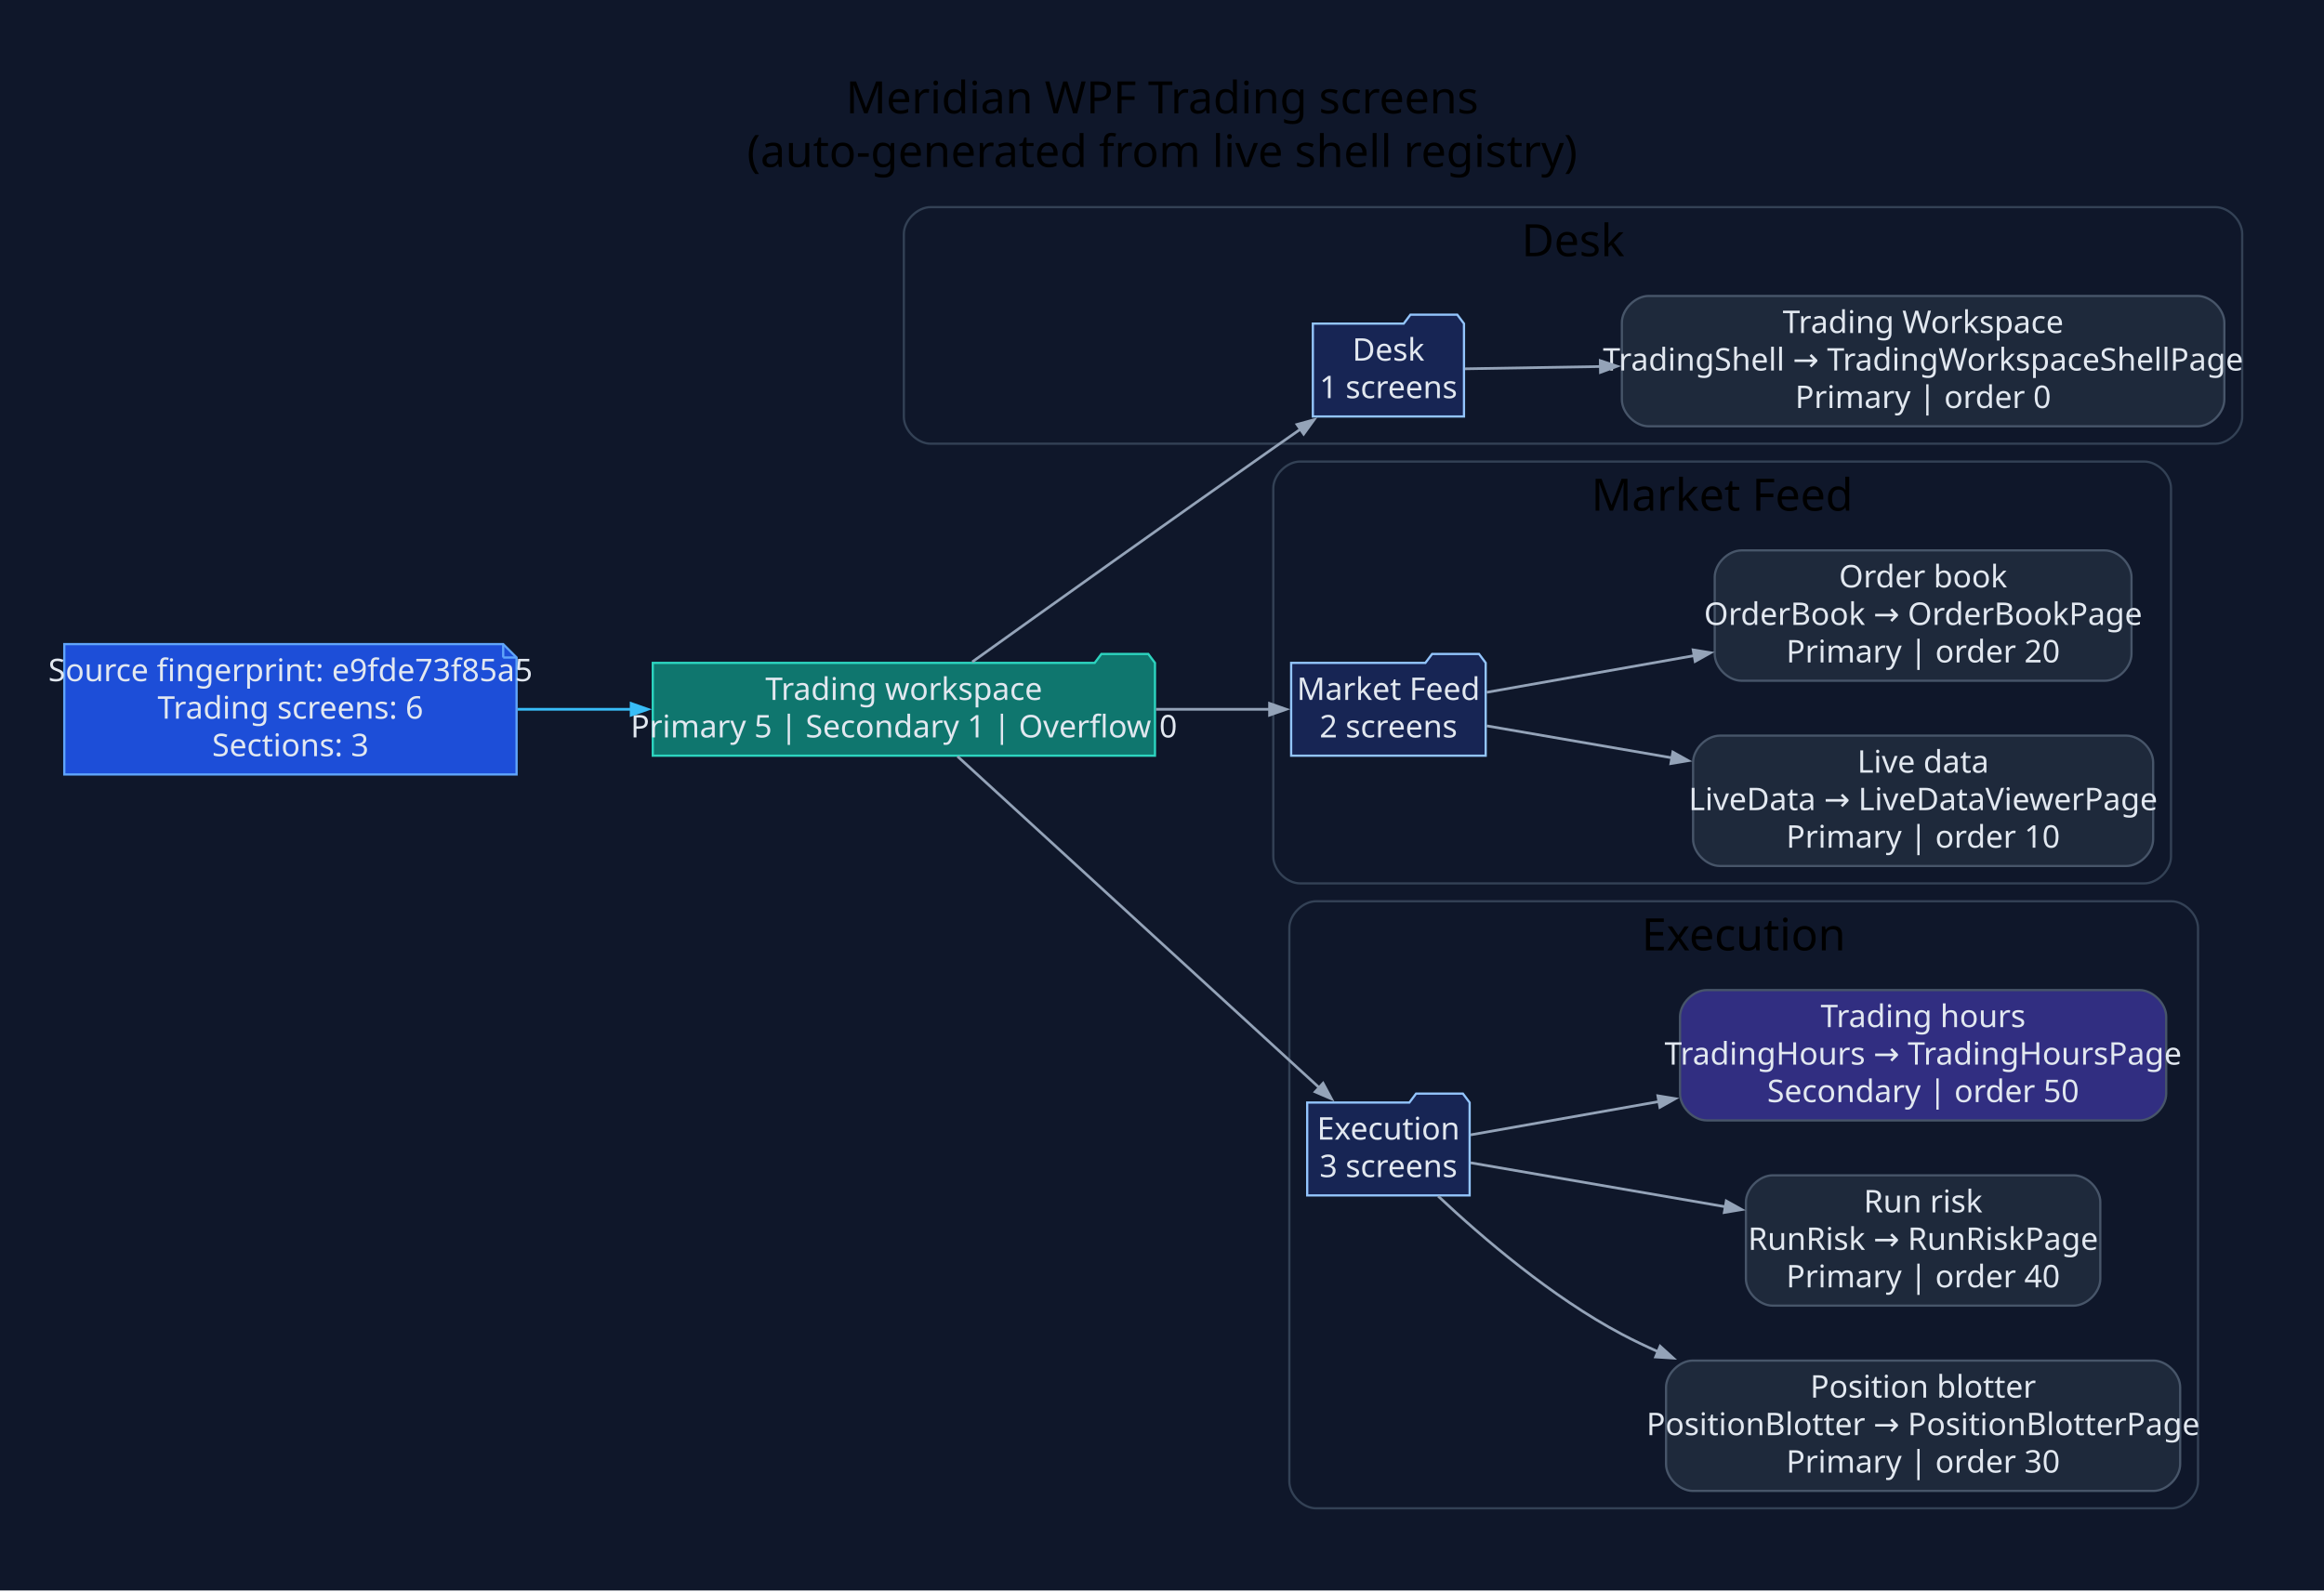
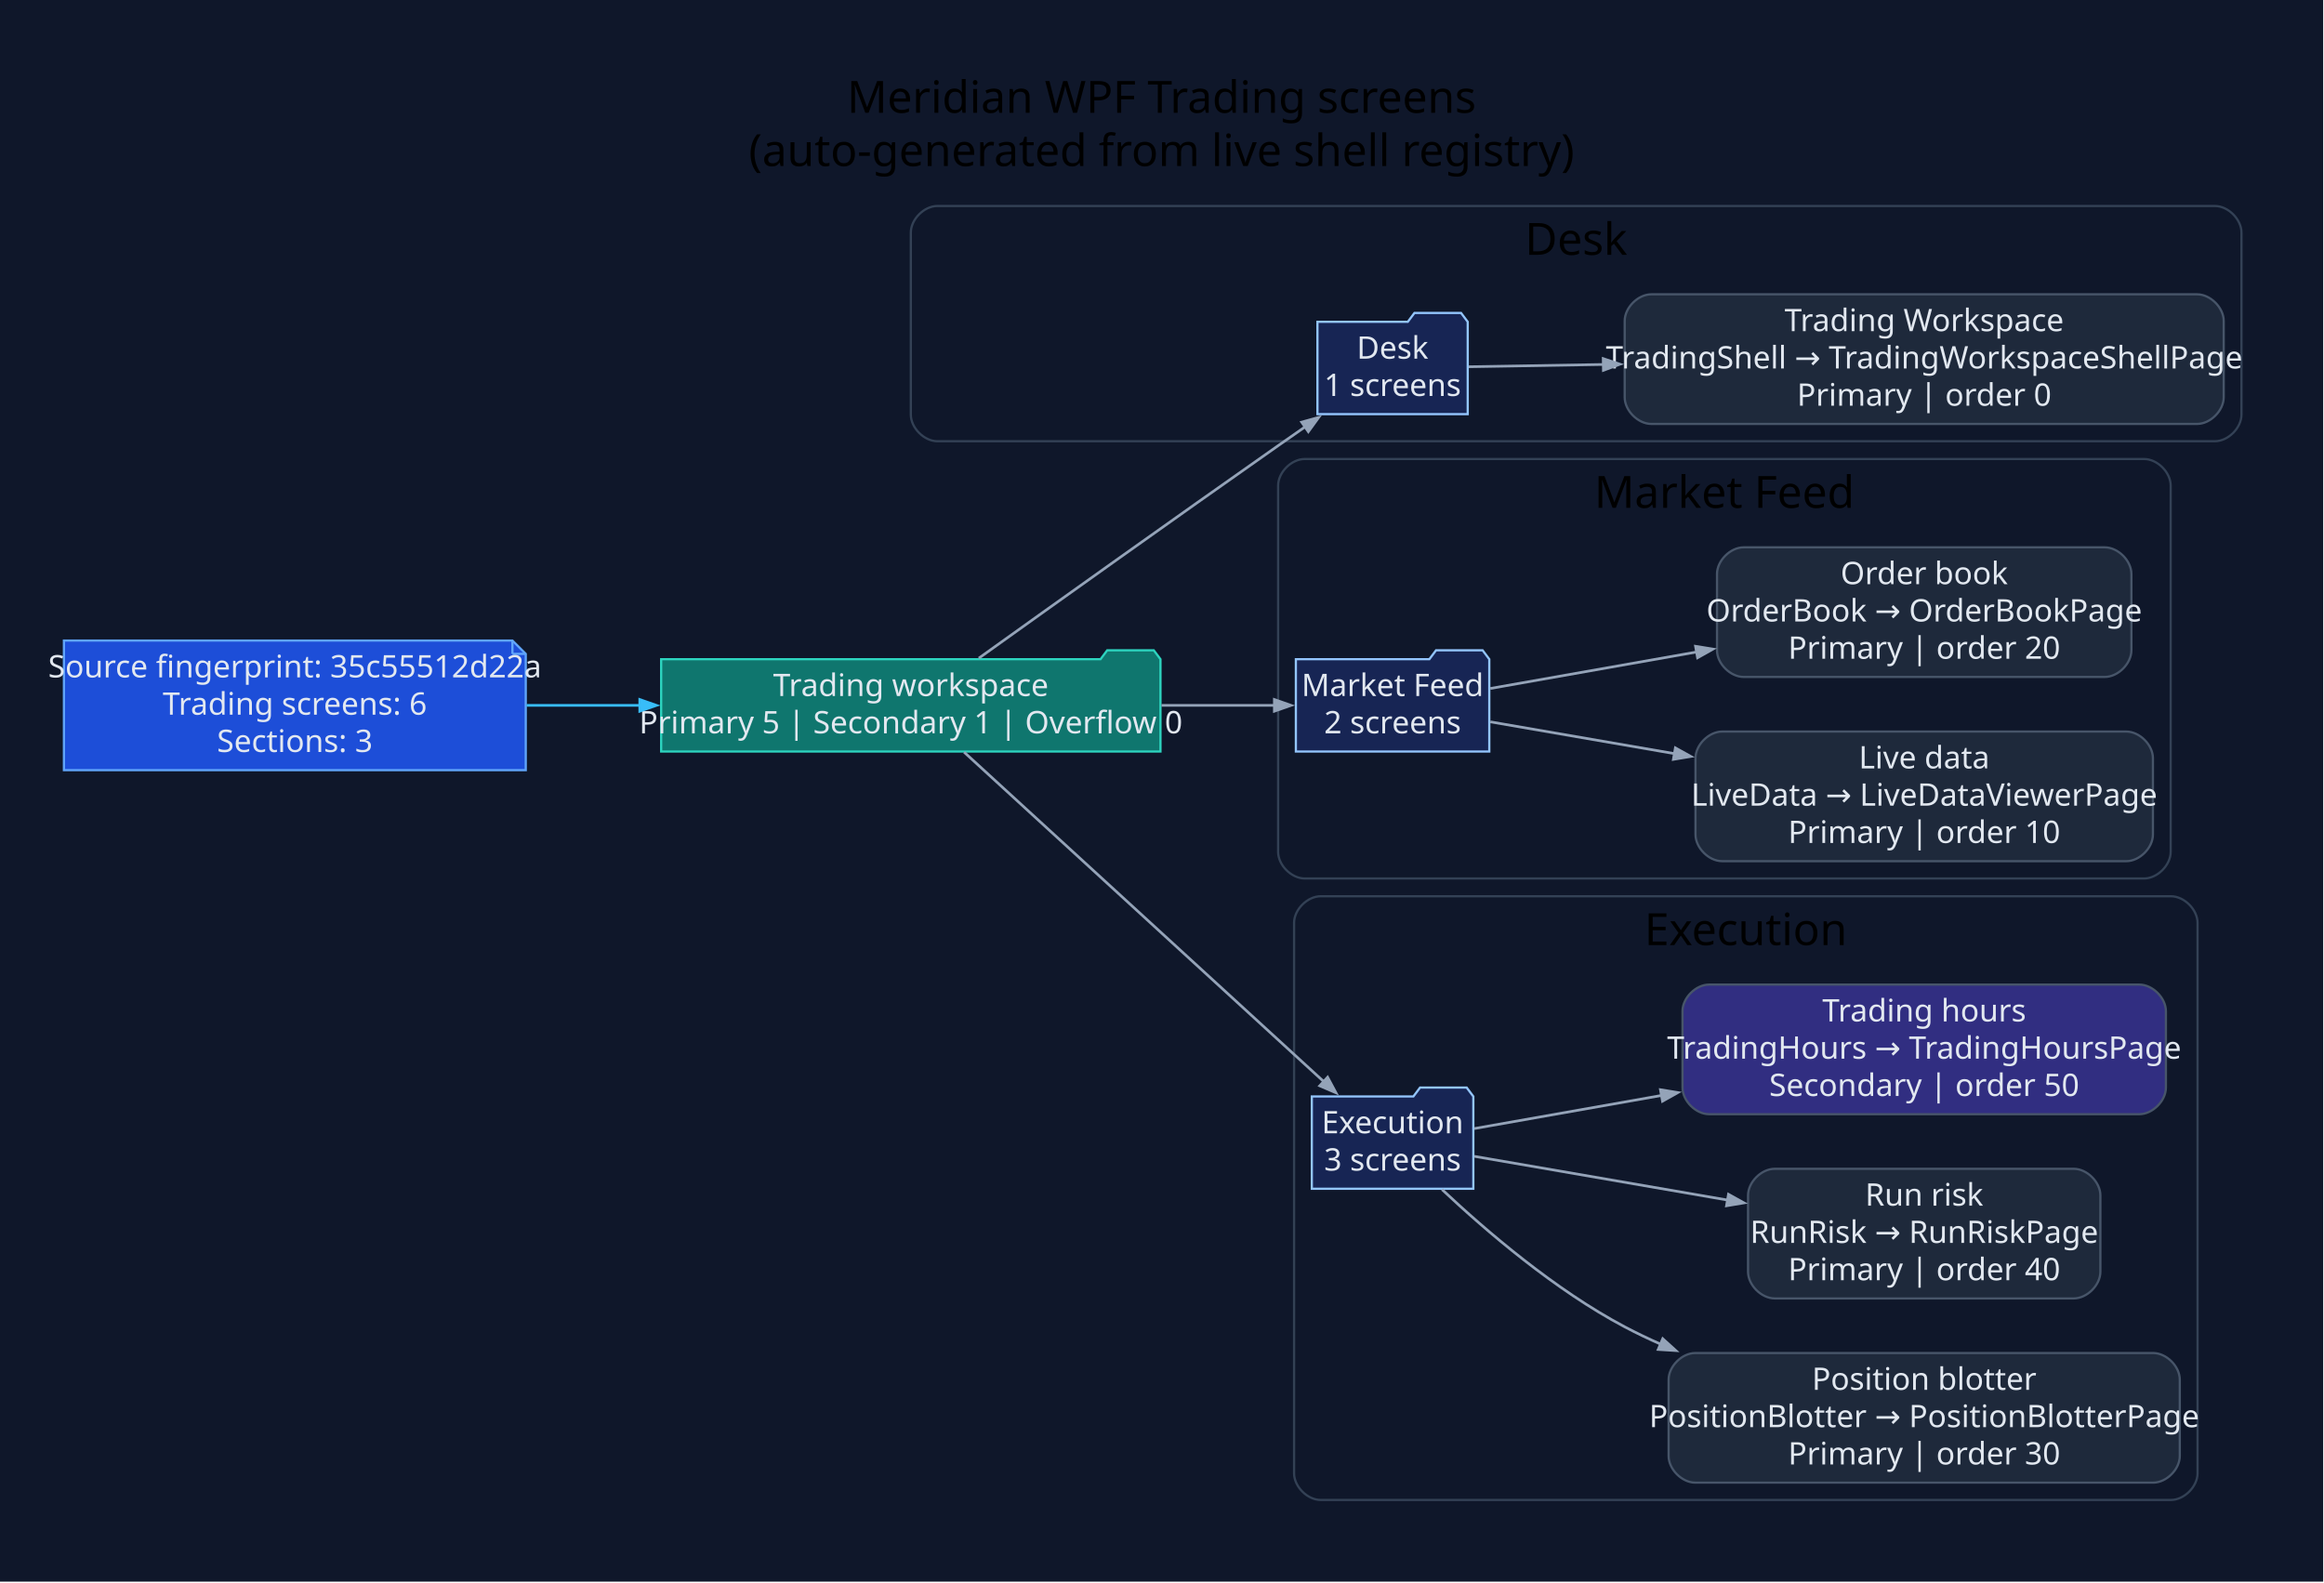
- <svg xmlns="http://www.w3.org/2000/svg" width="1041pt" height="713pt" viewBox="0.00 0.00 1041.00 713.00">
+ <svg xmlns="http://www.w3.org/2000/svg" width="1047pt" height="713pt" viewBox="0.00 0.00 1047.00 713.00">
  <g id="graph0" class="graph" transform="scale(1 1) rotate(0) translate(28.8 683.8)">
-     <polygon fill="#0f172a" stroke="none" points="-28.8,28.8 -28.8,-683.8 1012.36,-683.8 1012.36,28.8 -28.8,28.8" />
-     <text xml:space="preserve" text-anchor="middle" x="491.78" y="-633" font-family="Segoe UI" font-size="20.00">Meridian WPF Trading screens</text>
-     <text xml:space="preserve" text-anchor="middle" x="491.78" y="-609" font-family="Segoe UI" font-size="20.00">(auto-generated from live shell registry)</text>
+     <polygon fill="#0f172a" stroke="none" points="-28.8,28.8 -28.8,-683.8 1017.82,-683.8 1017.82,28.8 -28.8,28.8" />
+     <text xml:space="preserve" text-anchor="middle" x="494.51" y="-633" font-family="Segoe UI" font-size="20.00">Meridian WPF Trading screens</text>
+     <text xml:space="preserve" text-anchor="middle" x="494.51" y="-609" font-family="Segoe UI" font-size="20.00">(auto-generated from live shell registry)</text>
    <g id="clust1" class="cluster">
-       <path fill="#0f172a" stroke="#334155" d="M388.07,-485C388.07,-485 963.56,-485 963.56,-485 969.56,-485 975.56,-491 975.56,-497 975.56,-497 975.56,-579 975.56,-579 975.56,-585 969.56,-591 963.56,-591 963.56,-591 388.07,-591 388.07,-591 382.07,-591 376.07,-585 376.07,-579 376.07,-579 376.07,-497 376.07,-497 376.07,-491 382.07,-485 388.07,-485" />
-       <text xml:space="preserve" text-anchor="middle" x="675.82" y="-569" font-family="Segoe UI" font-size="20.00">Desk</text>
+       <path fill="#0f172a" stroke="#334155" d="M393.54,-485C393.54,-485 969.02,-485 969.02,-485 975.02,-485 981.02,-491 981.02,-497 981.02,-497 981.02,-579 981.02,-579 981.02,-585 975.02,-591 969.02,-591 969.02,-591 393.54,-591 393.54,-591 387.54,-591 381.54,-585 381.54,-579 381.54,-579 381.54,-497 381.54,-497 381.54,-491 387.54,-485 393.54,-485" />
+       <text xml:space="preserve" text-anchor="middle" x="681.28" y="-569" font-family="Segoe UI" font-size="20.00">Desk</text>
    </g>
    <g id="clust2" class="cluster">
-       <path fill="#0f172a" stroke="#334155" d="M553.55,-288C553.55,-288 931.67,-288 931.67,-288 937.67,-288 943.67,-294 943.67,-300 943.67,-300 943.67,-465 943.67,-465 943.67,-471 937.67,-477 931.67,-477 931.67,-477 553.55,-477 553.55,-477 547.55,-477 541.55,-471 541.55,-465 541.55,-465 541.55,-300 541.55,-300 541.55,-294 547.55,-288 553.55,-288" />
-       <text xml:space="preserve" text-anchor="middle" x="742.61" y="-455" font-family="Segoe UI" font-size="20.00">Market Feed</text>
+       <path fill="#0f172a" stroke="#334155" d="M559.01,-288C559.01,-288 937.13,-288 937.13,-288 943.13,-288 949.13,-294 949.13,-300 949.13,-300 949.13,-465 949.13,-465 949.13,-471 943.13,-477 937.13,-477 937.13,-477 559.01,-477 559.01,-477 553.01,-477 547.01,-471 547.01,-465 547.01,-465 547.01,-300 547.01,-300 547.01,-294 553.01,-288 559.01,-288" />
+       <text xml:space="preserve" text-anchor="middle" x="748.07" y="-455" font-family="Segoe UI" font-size="20.00">Market Feed</text>
    </g>
    <g id="clust3" class="cluster">
-       <path fill="#0f172a" stroke="#334155" d="M560.74,-8C560.74,-8 943.77,-8 943.77,-8 949.77,-8 955.77,-14 955.77,-20 955.77,-20 955.77,-268 955.77,-268 955.77,-274 949.77,-280 943.77,-280 943.77,-280 560.74,-280 560.74,-280 554.74,-280 548.74,-274 548.74,-268 548.74,-268 548.74,-20 548.74,-20 548.74,-14 554.74,-8 560.74,-8" />
-       <text xml:space="preserve" text-anchor="middle" x="752.25" y="-258" font-family="Segoe UI" font-size="20.00">Execution</text>
+       <path fill="#0f172a" stroke="#334155" d="M566.2,-8C566.2,-8 949.23,-8 949.23,-8 955.23,-8 961.23,-14 961.23,-20 961.23,-20 961.23,-268 961.23,-268 961.23,-274 955.23,-280 949.23,-280 949.23,-280 566.2,-280 566.2,-280 560.2,-280 554.2,-274 554.2,-268 554.2,-268 554.2,-20 554.2,-20 554.2,-14 560.2,-8 566.2,-8" />
+       <text xml:space="preserve" text-anchor="middle" x="757.72" y="-258" font-family="Segoe UI" font-size="20.00">Execution</text>
    </g>
    <g id="node1" class="node">
-       <polygon fill="#1d4ed8" stroke="#60a5fa" points="196.6,-395.2 0,-395.2 0,-336.8 202.6,-336.8 202.6,-389.2 196.6,-395.2" />
-       <polyline fill="none" stroke="#60a5fa" points="196.6,-395.2 196.6,-389.2" />
-       <polyline fill="none" stroke="#60a5fa" points="202.6,-389.2 196.6,-389.2" />
-       <text xml:space="preserve" text-anchor="middle" x="101.3" y="-378.6" font-family="Segoe UI" font-size="14.00" fill="#e2e8f0">Source fingerprint: e9fde73f85a5</text>
-       <text xml:space="preserve" text-anchor="middle" x="101.3" y="-361.8" font-family="Segoe UI" font-size="14.00" fill="#e2e8f0">Trading screens: 6</text>
-       <text xml:space="preserve" text-anchor="middle" x="101.3" y="-345" font-family="Segoe UI" font-size="14.00" fill="#e2e8f0">Sections: 3</text>
+       <polygon fill="#1d4ed8" stroke="#60a5fa" points="202.06,-395.2 0,-395.2 0,-336.8 208.06,-336.8 208.06,-389.2 202.06,-395.2" />
+       <polyline fill="none" stroke="#60a5fa" points="202.06,-395.2 202.06,-389.2" />
+       <polyline fill="none" stroke="#60a5fa" points="208.06,-389.2 202.06,-389.2" />
+       <text xml:space="preserve" text-anchor="middle" x="104.03" y="-378.6" font-family="Segoe UI" font-size="14.00" fill="#e2e8f0">Source fingerprint: 35c55512d22a</text>
+       <text xml:space="preserve" text-anchor="middle" x="104.03" y="-361.8" font-family="Segoe UI" font-size="14.00" fill="#e2e8f0">Trading screens: 6</text>
+       <text xml:space="preserve" text-anchor="middle" x="104.03" y="-345" font-family="Segoe UI" font-size="14.00" fill="#e2e8f0">Sections: 3</text>
    </g>
    <g id="node2" class="node">
-       <polygon fill="#0f766e" stroke="#2dd4bf" points="488.55,-386.8 485.55,-390.8 464.55,-390.8 461.55,-386.8 263.6,-386.8 263.6,-345.2 488.55,-345.2 488.55,-386.8" />
-       <text xml:space="preserve" text-anchor="middle" x="376.07" y="-370.2" font-family="Segoe UI" font-size="14.00" fill="#e2e8f0">Trading workspace</text>
-       <text xml:space="preserve" text-anchor="middle" x="376.07" y="-353.4" font-family="Segoe UI" font-size="14.00" fill="#e2e8f0">Primary 5 | Secondary 1 | Overflow 0</text>
+       <polygon fill="#0f766e" stroke="#2dd4bf" points="494.01,-386.8 491.01,-390.8 470.01,-390.8 467.01,-386.8 269.06,-386.8 269.06,-345.2 494.01,-345.2 494.01,-386.8" />
+       <text xml:space="preserve" text-anchor="middle" x="381.54" y="-370.2" font-family="Segoe UI" font-size="14.00" fill="#e2e8f0">Trading workspace</text>
+       <text xml:space="preserve" text-anchor="middle" x="381.54" y="-353.4" font-family="Segoe UI" font-size="14.00" fill="#e2e8f0">Primary 5 | Secondary 1 | Overflow 0</text>
    </g>
    <g id="edge1" class="edge">
-       <path fill="none" stroke="#38bdf8" stroke-width="1.2" d="M203.1,-366C219.77,-366 237.2,-366 254.3,-366" />
-       <polygon fill="#38bdf8" stroke="#38bdf8" stroke-width="1.2" points="253.9,-368.63 261.4,-366 253.9,-363.38 253.9,-368.63" />
+       <path fill="none" stroke="#38bdf8" stroke-width="1.2" d="M208.4,-366C225.18,-366 242.68,-366 259.82,-366" />
+       <polygon fill="#38bdf8" stroke="#38bdf8" stroke-width="1.2" points="259.43,-368.63 266.93,-366 259.43,-363.38 259.43,-368.63" />
    </g>
    <g id="node3" class="node">
-       <polygon fill="#172554" stroke="#93c5fd" points="626.97,-538.8 623.97,-542.8 602.97,-542.8 599.97,-538.8 559.27,-538.8 559.27,-497.2 626.97,-497.2 626.97,-538.8" />
-       <text xml:space="preserve" text-anchor="middle" x="593.12" y="-522.2" font-family="Segoe UI" font-size="14.00" fill="#e2e8f0">Desk</text>
-       <text xml:space="preserve" text-anchor="middle" x="593.12" y="-505.4" font-family="Segoe UI" font-size="14.00" fill="#e2e8f0">1 screens</text>
+       <polygon fill="#172554" stroke="#93c5fd" points="632.43,-538.8 629.43,-542.8 608.43,-542.8 605.43,-538.8 564.73,-538.8 564.73,-497.2 632.43,-497.2 632.43,-538.8" />
+       <text xml:space="preserve" text-anchor="middle" x="598.58" y="-522.2" font-family="Segoe UI" font-size="14.00" fill="#e2e8f0">Desk</text>
+       <text xml:space="preserve" text-anchor="middle" x="598.58" y="-505.4" font-family="Segoe UI" font-size="14.00" fill="#e2e8f0">1 screens</text>
    </g>
    <g id="edge2" class="edge">
-       <path fill="none" stroke="#94a3b8" stroke-width="1.2" d="M406.71,-387.25C439.57,-410.78 494.22,-449.79 541.55,-483 545.54,-485.8 549.71,-488.71 553.87,-491.61" />
-       <polygon fill="#94a3b8" stroke="#94a3b8" stroke-width="1.2" points="552.17,-493.62 559.83,-495.74 555.16,-489.31 552.17,-493.62" />
+       <path fill="none" stroke="#94a3b8" stroke-width="1.2" d="M412.17,-387.25C445.04,-410.78 499.68,-449.79 547.01,-483 551,-485.8 555.17,-488.71 559.34,-491.61" />
+       <polygon fill="#94a3b8" stroke="#94a3b8" stroke-width="1.2" points="557.63,-493.62 565.29,-495.74 560.63,-489.31 557.63,-493.62" />
    </g>
    <g id="node5" class="node">
-       <polygon fill="#172554" stroke="#93c5fd" points="636.69,-386.8 633.69,-390.8 612.69,-390.8 609.69,-386.8 549.55,-386.8 549.55,-345.2 636.69,-345.2 636.69,-386.8" />
-       <text xml:space="preserve" text-anchor="middle" x="593.12" y="-370.2" font-family="Segoe UI" font-size="14.00" fill="#e2e8f0">Market Feed</text>
-       <text xml:space="preserve" text-anchor="middle" x="593.12" y="-353.4" font-family="Segoe UI" font-size="14.00" fill="#e2e8f0">2 screens</text>
+       <polygon fill="#172554" stroke="#93c5fd" points="642.15,-386.8 639.15,-390.8 618.15,-390.8 615.15,-386.8 555.01,-386.8 555.01,-345.2 642.15,-345.2 642.15,-386.8" />
+       <text xml:space="preserve" text-anchor="middle" x="598.58" y="-370.2" font-family="Segoe UI" font-size="14.00" fill="#e2e8f0">Market Feed</text>
+       <text xml:space="preserve" text-anchor="middle" x="598.58" y="-353.4" font-family="Segoe UI" font-size="14.00" fill="#e2e8f0">2 screens</text>
    </g>
    <g id="edge4" class="edge">
-       <path fill="none" stroke="#94a3b8" stroke-width="1.2" d="M489.01,-366C506.92,-366 524.67,-366 540.27,-366" />
-       <polygon fill="#94a3b8" stroke="#94a3b8" stroke-width="1.2" points="539.87,-368.63 547.37,-366 539.87,-363.38 539.87,-368.63" />
+       <path fill="none" stroke="#94a3b8" stroke-width="1.2" d="M494.47,-366C512.38,-366 530.13,-366 545.73,-366" />
+       <polygon fill="#94a3b8" stroke="#94a3b8" stroke-width="1.2" points="545.33,-368.63 552.83,-366 545.33,-363.38 545.33,-368.63" />
    </g>
    <g id="node8" class="node">
-       <polygon fill="#172554" stroke="#93c5fd" points="629.5,-189.8 626.5,-193.8 605.5,-193.8 602.5,-189.8 556.74,-189.8 556.74,-148.2 629.5,-148.2 629.5,-189.8" />
-       <text xml:space="preserve" text-anchor="middle" x="593.12" y="-173.2" font-family="Segoe UI" font-size="14.00" fill="#e2e8f0">Execution</text>
-       <text xml:space="preserve" text-anchor="middle" x="593.12" y="-156.4" font-family="Segoe UI" font-size="14.00" fill="#e2e8f0">3 screens</text>
+       <polygon fill="#172554" stroke="#93c5fd" points="634.96,-189.8 631.96,-193.8 610.96,-193.8 607.96,-189.8 562.2,-189.8 562.2,-148.2 634.96,-148.2 634.96,-189.8" />
+       <text xml:space="preserve" text-anchor="middle" x="598.58" y="-173.2" font-family="Segoe UI" font-size="14.00" fill="#e2e8f0">Execution</text>
+       <text xml:space="preserve" text-anchor="middle" x="598.58" y="-156.4" font-family="Segoe UI" font-size="14.00" fill="#e2e8f0">3 screens</text>
    </g>
    <g id="edge7" class="edge">
-       <path fill="none" stroke="#94a3b8" stroke-width="1.2" d="M400.09,-344.92C439.27,-309.02 518.91,-236.06 562.3,-196.31" />
-       <polygon fill="#94a3b8" stroke="#94a3b8" stroke-width="1.2" points="563.85,-198.46 567.61,-191.46 560.3,-194.59 563.85,-198.46" />
+       <path fill="none" stroke="#94a3b8" stroke-width="1.2" d="M405.55,-344.92C444.73,-309.02 524.37,-236.06 567.77,-196.31" />
+       <polygon fill="#94a3b8" stroke="#94a3b8" stroke-width="1.2" points="569.31,-198.46 573.07,-191.46 565.76,-194.59 569.31,-198.46" />
    </g>
    <g id="node4" class="node">
-       <path fill="#1e293b" stroke="#475569" d="M955.56,-551.2C955.56,-551.2 709.69,-551.2 709.69,-551.2 703.69,-551.2 697.69,-545.2 697.69,-539.2 697.69,-539.2 697.69,-504.8 697.69,-504.8 697.69,-498.8 703.69,-492.8 709.69,-492.8 709.69,-492.8 955.56,-492.8 955.56,-492.8 961.56,-492.8 967.56,-498.8 967.56,-504.8 967.56,-504.8 967.56,-539.2 967.56,-539.2 967.56,-545.2 961.56,-551.2 955.56,-551.2" />
-       <text xml:space="preserve" text-anchor="middle" x="832.63" y="-534.6" font-family="Segoe UI" font-size="14.00" fill="#e2e8f0">Trading Workspace</text>
-       <text xml:space="preserve" text-anchor="middle" x="832.63" y="-517.8" font-family="Segoe UI" font-size="14.00" fill="#e2e8f0">TradingShell → TradingWorkspaceShellPage</text>
-       <text xml:space="preserve" text-anchor="middle" x="832.63" y="-501" font-family="Segoe UI" font-size="14.00" fill="#e2e8f0">Primary | order 0</text>
+       <path fill="#1e293b" stroke="#475569" d="M961.02,-551.2C961.02,-551.2 715.15,-551.2 715.15,-551.2 709.15,-551.2 703.15,-545.2 703.15,-539.2 703.15,-539.2 703.15,-504.8 703.15,-504.8 703.15,-498.8 709.15,-492.8 715.15,-492.8 715.15,-492.8 961.02,-492.8 961.02,-492.8 967.02,-492.8 973.02,-498.8 973.02,-504.8 973.02,-504.8 973.02,-539.2 973.02,-539.2 973.02,-545.2 967.02,-551.2 961.02,-551.2" />
+       <text xml:space="preserve" text-anchor="middle" x="838.09" y="-534.6" font-family="Segoe UI" font-size="14.00" fill="#e2e8f0">Trading Workspace</text>
+       <text xml:space="preserve" text-anchor="middle" x="838.09" y="-517.8" font-family="Segoe UI" font-size="14.00" fill="#e2e8f0">TradingShell → TradingWorkspaceShellPage</text>
+       <text xml:space="preserve" text-anchor="middle" x="838.09" y="-501" font-family="Segoe UI" font-size="14.00" fill="#e2e8f0">Primary | order 0</text>
    </g>
    <g id="edge3" class="edge">
-       <path fill="none" stroke="#94a3b8" stroke-width="1.2" d="M627.39,-518.56C644.07,-518.84 665.54,-519.2 688.26,-519.59" />
-       <polygon fill="#94a3b8" stroke="#94a3b8" stroke-width="1.2" points="688.01,-522.21 695.56,-519.71 688.1,-516.96 688.01,-522.21" />
+       <path fill="none" stroke="#94a3b8" stroke-width="1.2" d="M632.86,-518.56C649.54,-518.84 671,-519.2 693.73,-519.59" />
+       <polygon fill="#94a3b8" stroke="#94a3b8" stroke-width="1.2" points="693.48,-522.21 701.02,-519.71 693.56,-516.96 693.48,-522.21" />
    </g>
    <g id="node6" class="node">
-       <path fill="#1e293b" stroke="#475569" d="M923.67,-354.2C923.67,-354.2 741.59,-354.2 741.59,-354.2 735.59,-354.2 729.59,-348.2 729.59,-342.2 729.59,-342.2 729.59,-307.8 729.59,-307.8 729.59,-301.8 735.59,-295.8 741.59,-295.8 741.59,-295.8 923.67,-295.8 923.67,-295.8 929.67,-295.8 935.67,-301.8 935.67,-307.8 935.67,-307.8 935.67,-342.2 935.67,-342.2 935.67,-348.2 929.67,-354.2 923.67,-354.2" />
-       <text xml:space="preserve" text-anchor="middle" x="832.63" y="-337.6" font-family="Segoe UI" font-size="14.00" fill="#e2e8f0">Live data</text>
-       <text xml:space="preserve" text-anchor="middle" x="832.63" y="-320.8" font-family="Segoe UI" font-size="14.00" fill="#e2e8f0">LiveData → LiveDataViewerPage</text>
-       <text xml:space="preserve" text-anchor="middle" x="832.63" y="-304" font-family="Segoe UI" font-size="14.00" fill="#e2e8f0">Primary | order 10</text>
+       <path fill="#1e293b" stroke="#475569" d="M929.13,-354.2C929.13,-354.2 747.05,-354.2 747.05,-354.2 741.05,-354.2 735.05,-348.2 735.05,-342.2 735.05,-342.2 735.05,-307.8 735.05,-307.8 735.05,-301.8 741.05,-295.8 747.05,-295.8 747.05,-295.8 929.13,-295.8 929.13,-295.8 935.13,-295.8 941.13,-301.8 941.13,-307.8 941.13,-307.8 941.13,-342.2 941.13,-342.2 941.13,-348.2 935.13,-354.2 929.13,-354.2" />
+       <text xml:space="preserve" text-anchor="middle" x="838.09" y="-337.6" font-family="Segoe UI" font-size="14.00" fill="#e2e8f0">Live data</text>
+       <text xml:space="preserve" text-anchor="middle" x="838.09" y="-320.8" font-family="Segoe UI" font-size="14.00" fill="#e2e8f0">LiveData → LiveDataViewerPage</text>
+       <text xml:space="preserve" text-anchor="middle" x="838.09" y="-304" font-family="Segoe UI" font-size="14.00" fill="#e2e8f0">Primary | order 10</text>
    </g>
    <g id="edge5" class="edge">
-       <path fill="none" stroke="#94a3b8" stroke-width="1.2" d="M637.13,-358.58C660.51,-354.54 690.61,-349.34 720.12,-344.25" />
-       <polygon fill="#94a3b8" stroke="#94a3b8" stroke-width="1.2" points="720.52,-346.84 727.46,-342.98 719.62,-341.67 720.52,-346.84" />
+       <path fill="none" stroke="#94a3b8" stroke-width="1.2" d="M642.59,-358.58C665.97,-354.54 696.08,-349.34 725.58,-344.25" />
+       <polygon fill="#94a3b8" stroke="#94a3b8" stroke-width="1.2" points="725.98,-346.84 732.92,-342.98 725.08,-341.67 725.98,-346.84" />
    </g>
    <g id="node7" class="node">
-       <path fill="#1e293b" stroke="#475569" d="M913.97,-437.2C913.97,-437.2 751.28,-437.2 751.28,-437.2 745.28,-437.2 739.28,-431.2 739.28,-425.2 739.28,-425.2 739.28,-390.8 739.28,-390.8 739.28,-384.8 745.28,-378.8 751.28,-378.8 751.28,-378.8 913.97,-378.8 913.97,-378.8 919.97,-378.8 925.97,-384.8 925.97,-390.8 925.97,-390.8 925.97,-425.2 925.97,-425.2 925.97,-431.2 919.97,-437.2 913.97,-437.2" />
-       <text xml:space="preserve" text-anchor="middle" x="832.63" y="-420.6" font-family="Segoe UI" font-size="14.00" fill="#e2e8f0">Order book</text>
-       <text xml:space="preserve" text-anchor="middle" x="832.63" y="-403.8" font-family="Segoe UI" font-size="14.00" fill="#e2e8f0">OrderBook → OrderBookPage</text>
-       <text xml:space="preserve" text-anchor="middle" x="832.63" y="-387" font-family="Segoe UI" font-size="14.00" fill="#e2e8f0">Primary | order 20</text>
+       <path fill="#1e293b" stroke="#475569" d="M919.43,-437.2C919.43,-437.2 756.74,-437.2 756.74,-437.2 750.74,-437.2 744.74,-431.2 744.74,-425.2 744.74,-425.2 744.74,-390.8 744.74,-390.8 744.74,-384.8 750.74,-378.8 756.74,-378.8 756.74,-378.8 919.43,-378.8 919.43,-378.8 925.43,-378.8 931.43,-384.8 931.43,-390.8 931.43,-390.8 931.43,-425.2 931.43,-425.2 931.43,-431.2 925.43,-437.2 919.43,-437.2" />
+       <text xml:space="preserve" text-anchor="middle" x="838.09" y="-420.6" font-family="Segoe UI" font-size="14.00" fill="#e2e8f0">Order book</text>
+       <text xml:space="preserve" text-anchor="middle" x="838.09" y="-403.8" font-family="Segoe UI" font-size="14.00" fill="#e2e8f0">OrderBook → OrderBookPage</text>
+       <text xml:space="preserve" text-anchor="middle" x="838.09" y="-387" font-family="Segoe UI" font-size="14.00" fill="#e2e8f0">Primary | order 20</text>
    </g>
    <g id="edge6" class="edge">
-       <path fill="none" stroke="#94a3b8" stroke-width="1.2" d="M637.13,-373.61C663.16,-378.21 697.51,-384.28 730.1,-390.05" />
-       <polygon fill="#94a3b8" stroke="#94a3b8" stroke-width="1.2" points="729.61,-392.62 737.45,-391.35 730.52,-387.46 729.61,-392.62" />
+       <path fill="none" stroke="#94a3b8" stroke-width="1.2" d="M642.59,-373.61C668.62,-378.21 702.97,-384.28 735.56,-390.05" />
+       <polygon fill="#94a3b8" stroke="#94a3b8" stroke-width="1.2" points="735.07,-392.62 742.91,-391.35 735.98,-387.46 735.07,-392.62" />
    </g>
    <g id="node9" class="node">
-       <path fill="#1e293b" stroke="#475569" d="M935.77,-74.2C935.77,-74.2 729.48,-74.2 729.48,-74.2 723.48,-74.2 717.48,-68.2 717.48,-62.2 717.48,-62.2 717.48,-27.8 717.48,-27.8 717.48,-21.8 723.48,-15.8 729.48,-15.8 729.48,-15.8 935.77,-15.8 935.77,-15.8 941.77,-15.8 947.77,-21.8 947.77,-27.8 947.77,-27.8 947.77,-62.2 947.77,-62.2 947.77,-68.2 941.77,-74.2 935.77,-74.2" />
-       <text xml:space="preserve" text-anchor="middle" x="832.63" y="-57.6" font-family="Segoe UI" font-size="14.00" fill="#e2e8f0">Position blotter</text>
-       <text xml:space="preserve" text-anchor="middle" x="832.63" y="-40.8" font-family="Segoe UI" font-size="14.00" fill="#e2e8f0">PositionBlotter → PositionBlotterPage</text>
-       <text xml:space="preserve" text-anchor="middle" x="832.63" y="-24" font-family="Segoe UI" font-size="14.00" fill="#e2e8f0">Primary | order 30</text>
+       <path fill="#1e293b" stroke="#475569" d="M941.23,-74.2C941.23,-74.2 734.94,-74.2 734.94,-74.2 728.94,-74.2 722.94,-68.2 722.94,-62.2 722.94,-62.2 722.94,-27.8 722.94,-27.8 722.94,-21.8 728.94,-15.8 734.94,-15.8 734.94,-15.8 941.23,-15.8 941.23,-15.8 947.23,-15.8 953.23,-21.8 953.23,-27.8 953.23,-27.8 953.23,-62.2 953.23,-62.2 953.23,-68.2 947.23,-74.2 941.23,-74.2" />
+       <text xml:space="preserve" text-anchor="middle" x="838.09" y="-57.6" font-family="Segoe UI" font-size="14.00" fill="#e2e8f0">Position blotter</text>
+       <text xml:space="preserve" text-anchor="middle" x="838.09" y="-40.8" font-family="Segoe UI" font-size="14.00" fill="#e2e8f0">PositionBlotter → PositionBlotterPage</text>
+       <text xml:space="preserve" text-anchor="middle" x="838.09" y="-24" font-family="Segoe UI" font-size="14.00" fill="#e2e8f0">Primary | order 30</text>
    </g>
    <g id="edge8" class="edge">
-       <path fill="none" stroke="#94a3b8" stroke-width="1.2" d="M615.4,-147.87C635.21,-129.25 666.32,-102.59 697.69,-86 702.96,-83.21 708.45,-80.58 714.07,-78.11" />
-       <polygon fill="#94a3b8" stroke="#94a3b8" stroke-width="1.2" points="714.83,-80.64 720.72,-75.3 712.79,-75.8 714.83,-80.64" />
+       <path fill="none" stroke="#94a3b8" stroke-width="1.2" d="M620.86,-147.87C640.67,-129.25 671.78,-102.59 703.15,-86 708.42,-83.21 713.91,-80.58 719.53,-78.11" />
+       <polygon fill="#94a3b8" stroke="#94a3b8" stroke-width="1.2" points="720.29,-80.64 726.18,-75.3 718.25,-75.8 720.29,-80.64" />
    </g>
    <g id="node10" class="node">
-       <path fill="#1e293b" stroke="#475569" d="M900,-157.2C900,-157.2 765.26,-157.2 765.26,-157.2 759.26,-157.2 753.26,-151.2 753.26,-145.2 753.26,-145.2 753.26,-110.8 753.26,-110.8 753.26,-104.8 759.26,-98.8 765.26,-98.8 765.26,-98.8 900,-98.8 900,-98.8 906,-98.8 912,-104.8 912,-110.8 912,-110.8 912,-145.2 912,-145.2 912,-151.2 906,-157.2 900,-157.2" />
-       <text xml:space="preserve" text-anchor="middle" x="832.63" y="-140.6" font-family="Segoe UI" font-size="14.00" fill="#e2e8f0">Run risk</text>
-       <text xml:space="preserve" text-anchor="middle" x="832.63" y="-123.8" font-family="Segoe UI" font-size="14.00" fill="#e2e8f0">RunRisk → RunRiskPage</text>
-       <text xml:space="preserve" text-anchor="middle" x="832.63" y="-107" font-family="Segoe UI" font-size="14.00" fill="#e2e8f0">Primary | order 40</text>
+       <path fill="#1e293b" stroke="#475569" d="M905.46,-157.2C905.46,-157.2 770.72,-157.2 770.72,-157.2 764.72,-157.2 758.72,-151.2 758.72,-145.2 758.72,-145.2 758.72,-110.8 758.72,-110.8 758.72,-104.8 764.72,-98.8 770.72,-98.8 770.72,-98.8 905.46,-98.8 905.46,-98.8 911.46,-98.8 917.46,-104.8 917.46,-110.8 917.46,-110.8 917.46,-145.2 917.46,-145.2 917.46,-151.2 911.46,-157.2 905.46,-157.2" />
+       <text xml:space="preserve" text-anchor="middle" x="838.09" y="-140.6" font-family="Segoe UI" font-size="14.00" fill="#e2e8f0">Run risk</text>
+       <text xml:space="preserve" text-anchor="middle" x="838.09" y="-123.8" font-family="Segoe UI" font-size="14.00" fill="#e2e8f0">RunRisk → RunRiskPage</text>
+       <text xml:space="preserve" text-anchor="middle" x="838.09" y="-107" font-family="Segoe UI" font-size="14.00" fill="#e2e8f0">Primary | order 40</text>
    </g>
    <g id="edge9" class="edge">
-       <path fill="none" stroke="#94a3b8" stroke-width="1.2" d="M629.93,-162.82C660.17,-157.6 704.74,-149.9 744.3,-143.07" />
-       <polygon fill="#94a3b8" stroke="#94a3b8" stroke-width="1.2" points="744.45,-145.71 751.39,-141.85 743.56,-140.54 744.45,-145.71" />
+       <path fill="none" stroke="#94a3b8" stroke-width="1.2" d="M635.39,-162.82C665.63,-157.6 710.21,-149.9 749.76,-143.07" />
+       <polygon fill="#94a3b8" stroke="#94a3b8" stroke-width="1.2" points="749.91,-145.71 756.86,-141.85 749.02,-140.54 749.91,-145.71" />
    </g>
    <g id="node11" class="node">
-       <path fill="#312e81" stroke="#475569" d="M929.52,-240.2C929.52,-240.2 735.73,-240.2 735.73,-240.2 729.73,-240.2 723.73,-234.2 723.73,-228.2 723.73,-228.2 723.73,-193.8 723.73,-193.8 723.73,-187.8 729.73,-181.8 735.73,-181.8 735.73,-181.8 929.52,-181.8 929.52,-181.8 935.52,-181.8 941.52,-187.8 941.52,-193.8 941.52,-193.8 941.52,-228.2 941.52,-228.2 941.52,-234.2 935.52,-240.2 929.52,-240.2" />
-       <text xml:space="preserve" text-anchor="middle" x="832.63" y="-223.6" font-family="Segoe UI" font-size="14.00" fill="#e2e8f0">Trading hours</text>
-       <text xml:space="preserve" text-anchor="middle" x="832.63" y="-206.8" font-family="Segoe UI" font-size="14.00" fill="#e2e8f0">TradingHours → TradingHoursPage</text>
-       <text xml:space="preserve" text-anchor="middle" x="832.63" y="-190" font-family="Segoe UI" font-size="14.00" fill="#e2e8f0">Secondary | order 50</text>
+       <path fill="#312e81" stroke="#475569" d="M934.98,-240.2C934.98,-240.2 741.19,-240.2 741.19,-240.2 735.19,-240.2 729.19,-234.2 729.19,-228.2 729.19,-228.2 729.19,-193.8 729.19,-193.8 729.19,-187.8 735.19,-181.8 741.19,-181.8 741.19,-181.8 934.98,-181.8 934.98,-181.8 940.98,-181.8 946.98,-187.8 946.98,-193.8 946.98,-193.8 946.98,-228.2 946.98,-228.2 946.98,-234.2 940.98,-240.2 934.98,-240.2" />
+       <text xml:space="preserve" text-anchor="middle" x="838.09" y="-223.6" font-family="Segoe UI" font-size="14.00" fill="#e2e8f0">Trading hours</text>
+       <text xml:space="preserve" text-anchor="middle" x="838.09" y="-206.8" font-family="Segoe UI" font-size="14.00" fill="#e2e8f0">TradingHours → TradingHoursPage</text>
+       <text xml:space="preserve" text-anchor="middle" x="838.09" y="-190" font-family="Segoe UI" font-size="14.00" fill="#e2e8f0">Secondary | order 50</text>
    </g>
    <g id="edge10" class="edge">
-       <path fill="none" stroke="#94a3b8" stroke-width="1.2" d="M629.93,-175.33C652.7,-179.36 683.58,-184.82 714.34,-190.26" />
-       <polygon fill="#94a3b8" stroke="#94a3b8" stroke-width="1.2" points="713.8,-192.83 721.64,-191.55 714.71,-187.66 713.8,-192.83" />
+       <path fill="none" stroke="#94a3b8" stroke-width="1.2" d="M635.39,-175.33C658.16,-179.36 689.04,-184.82 719.8,-190.26" />
+       <polygon fill="#94a3b8" stroke="#94a3b8" stroke-width="1.2" points="719.26,-192.83 727.1,-191.55 720.18,-187.66 719.26,-192.83" />
    </g>
  </g>
</svg>
